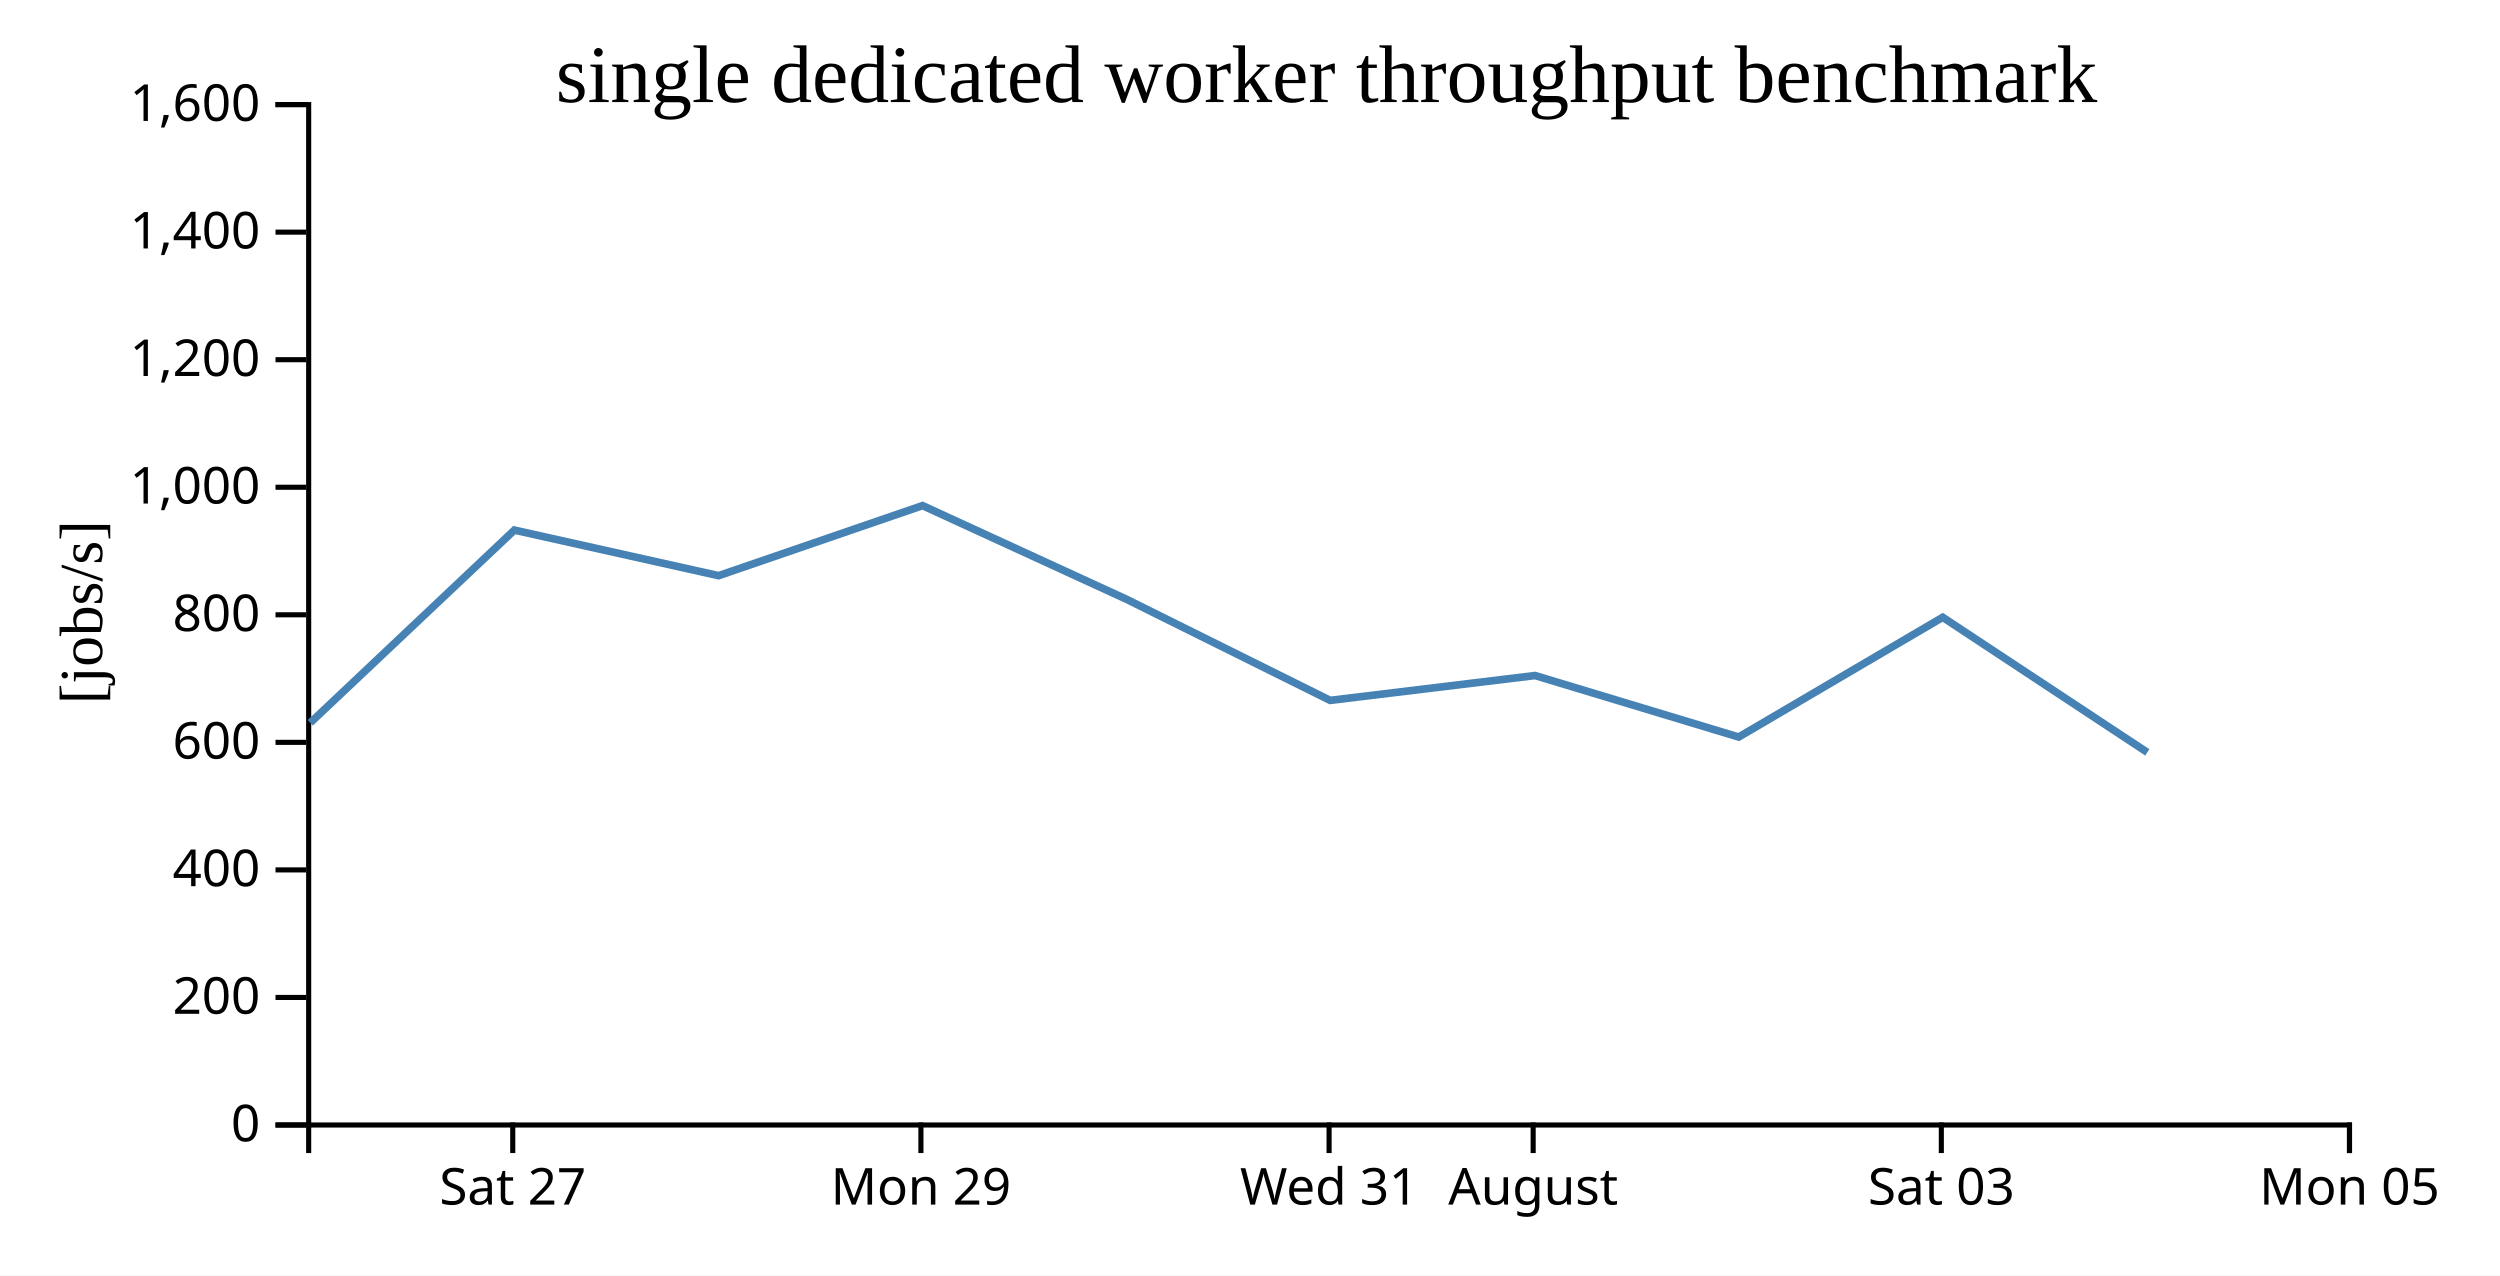
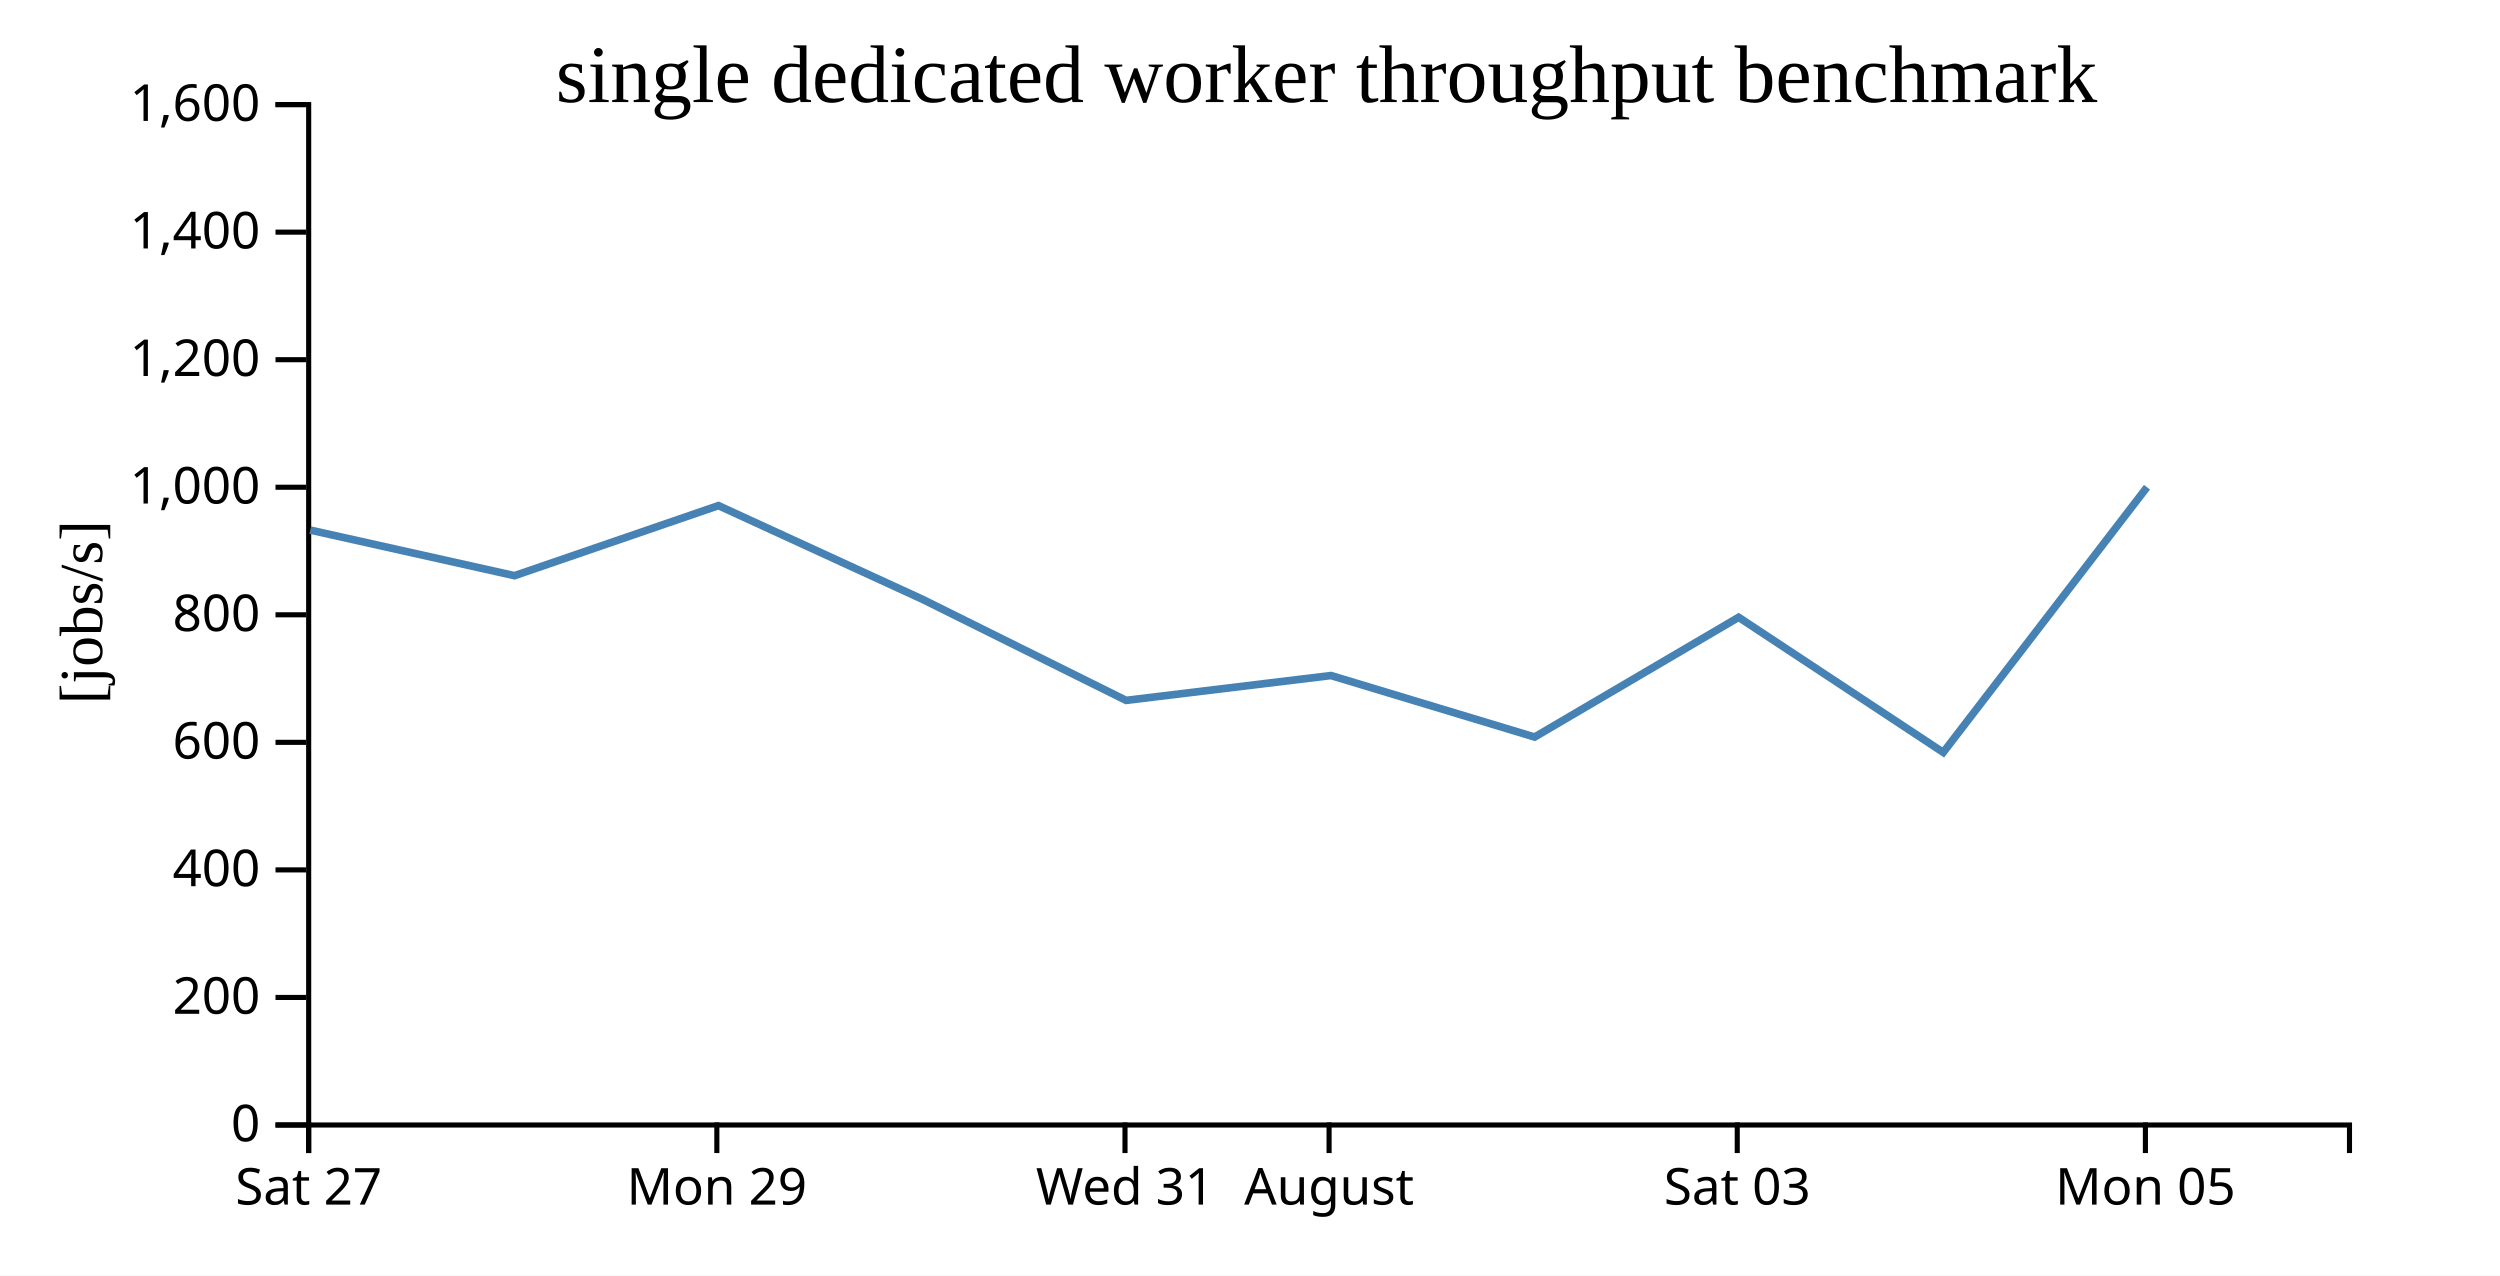
<svg xmlns="http://www.w3.org/2000/svg" width="490" height="250">
  <rect width="100%" height="100%" fill="white" />
  <g transform="translate(60,20)">
    <g transform="translate(0,200)" fill="none" font-size="10" font-family="sans-serif" text-anchor="middle">
      <path class="domain" stroke="currentColor" d="M0.5,6V0.5H400.5V6" />
-       <g class="tick" opacity="1" transform="translate(40.5,0)">
+       <g class="tick" opacity="1" transform="translate(0.5,0)">
        <line stroke="currentColor" y2="6" />
        <text fill="currentColor" y="9" dy="0.71em">Sat 27</text>
      </g>
-       <g class="tick" opacity="1" transform="translate(120.5,0)">
+       <g class="tick" opacity="1" transform="translate(80.5,0)">
        <line stroke="currentColor" y2="6" />
        <text fill="currentColor" y="9" dy="0.71em">Mon 29</text>
      </g>
-       <g class="tick" opacity="1" transform="translate(200.5,0)">
+       <g class="tick" opacity="1" transform="translate(160.5,0)">
        <line stroke="currentColor" y2="6" />
        <text fill="currentColor" y="9" dy="0.71em">Wed 31</text>
      </g>
-       <g class="tick" opacity="1" transform="translate(240.5,0)">
+       <g class="tick" opacity="1" transform="translate(200.5,0)">
        <line stroke="currentColor" y2="6" />
        <text fill="currentColor" y="9" dy="0.71em">August</text>
      </g>
-       <g class="tick" opacity="1" transform="translate(320.5,0)">
+       <g class="tick" opacity="1" transform="translate(280.5,0)">
        <line stroke="currentColor" y2="6" />
        <text fill="currentColor" y="9" dy="0.71em">Sat 03</text>
      </g>
-       <g class="tick" opacity="1" transform="translate(400.5,0)">
+       <g class="tick" opacity="1" transform="translate(360.5,0)">
        <line stroke="currentColor" y2="6" />
        <text fill="currentColor" y="9" dy="0.71em">Mon 05</text>
      </g>
    </g>
    <g fill="none" font-size="10" font-family="sans-serif" text-anchor="end">
      <path class="domain" stroke="currentColor" d="M-6,200.5H0.5V0.5H-6" />
      <g class="tick" opacity="1" transform="translate(0,200.5)">
        <line stroke="currentColor" x2="-6" />
        <text fill="currentColor" x="-9" dy="0.32em">0</text>
      </g>
      <g class="tick" opacity="1" transform="translate(0,175.5)">
        <line stroke="currentColor" x2="-6" />
        <text fill="currentColor" x="-9" dy="0.32em">200</text>
      </g>
      <g class="tick" opacity="1" transform="translate(0,150.5)">
        <line stroke="currentColor" x2="-6" />
        <text fill="currentColor" x="-9" dy="0.32em">400</text>
      </g>
      <g class="tick" opacity="1" transform="translate(0,125.5)">
        <line stroke="currentColor" x2="-6" />
        <text fill="currentColor" x="-9" dy="0.32em">600</text>
      </g>
      <g class="tick" opacity="1" transform="translate(0,100.5)">
        <line stroke="currentColor" x2="-6" />
        <text fill="currentColor" x="-9" dy="0.32em">800</text>
      </g>
      <g class="tick" opacity="1" transform="translate(0,75.5)">
        <line stroke="currentColor" x2="-6" />
        <text fill="currentColor" x="-9" dy="0.32em">1,000</text>
      </g>
      <g class="tick" opacity="1" transform="translate(0,50.5)">
        <line stroke="currentColor" x2="-6" />
        <text fill="currentColor" x="-9" dy="0.32em">1,200</text>
      </g>
      <g class="tick" opacity="1" transform="translate(0,25.5)">
        <line stroke="currentColor" x2="-6" />
        <text fill="currentColor" x="-9" dy="0.32em">1,400</text>
      </g>
      <g class="tick" opacity="1" transform="translate(0,0.5)">
        <line stroke="currentColor" x2="-6" />
        <text fill="currentColor" x="-9" dy="0.32em">1,600</text>
      </g>
    </g>
    <text text-anchor="middle" style="font-size: 12px" transform="rotate(-90)" y="-40" x="-100">[jobs/s]</text>
    <text text-anchor="middle" style="font-size: 16px" y="0" x="200">single dedicated worker throughput benchmark</text>
-     <path fill="none" stroke="steelblue" stroke-width="1.5" d="M0.815,121.661L40.815,83.901L80.842,92.832L120.813,79.099L160.783,97.452L200.708,117.274L240.866,112.405L280.778,124.459L320.771,100.99L360.875,127.467" />
+     <path fill="none" stroke="steelblue" stroke-width="1.5" d="M0.815,83.901L40.842,92.832L80.813,79.099L120.783,97.452L160.708,117.274L200.866,112.405L240.778,124.459L280.771,100.99L320.875,127.467L360.811,75.494" />
  </g>
</svg>
